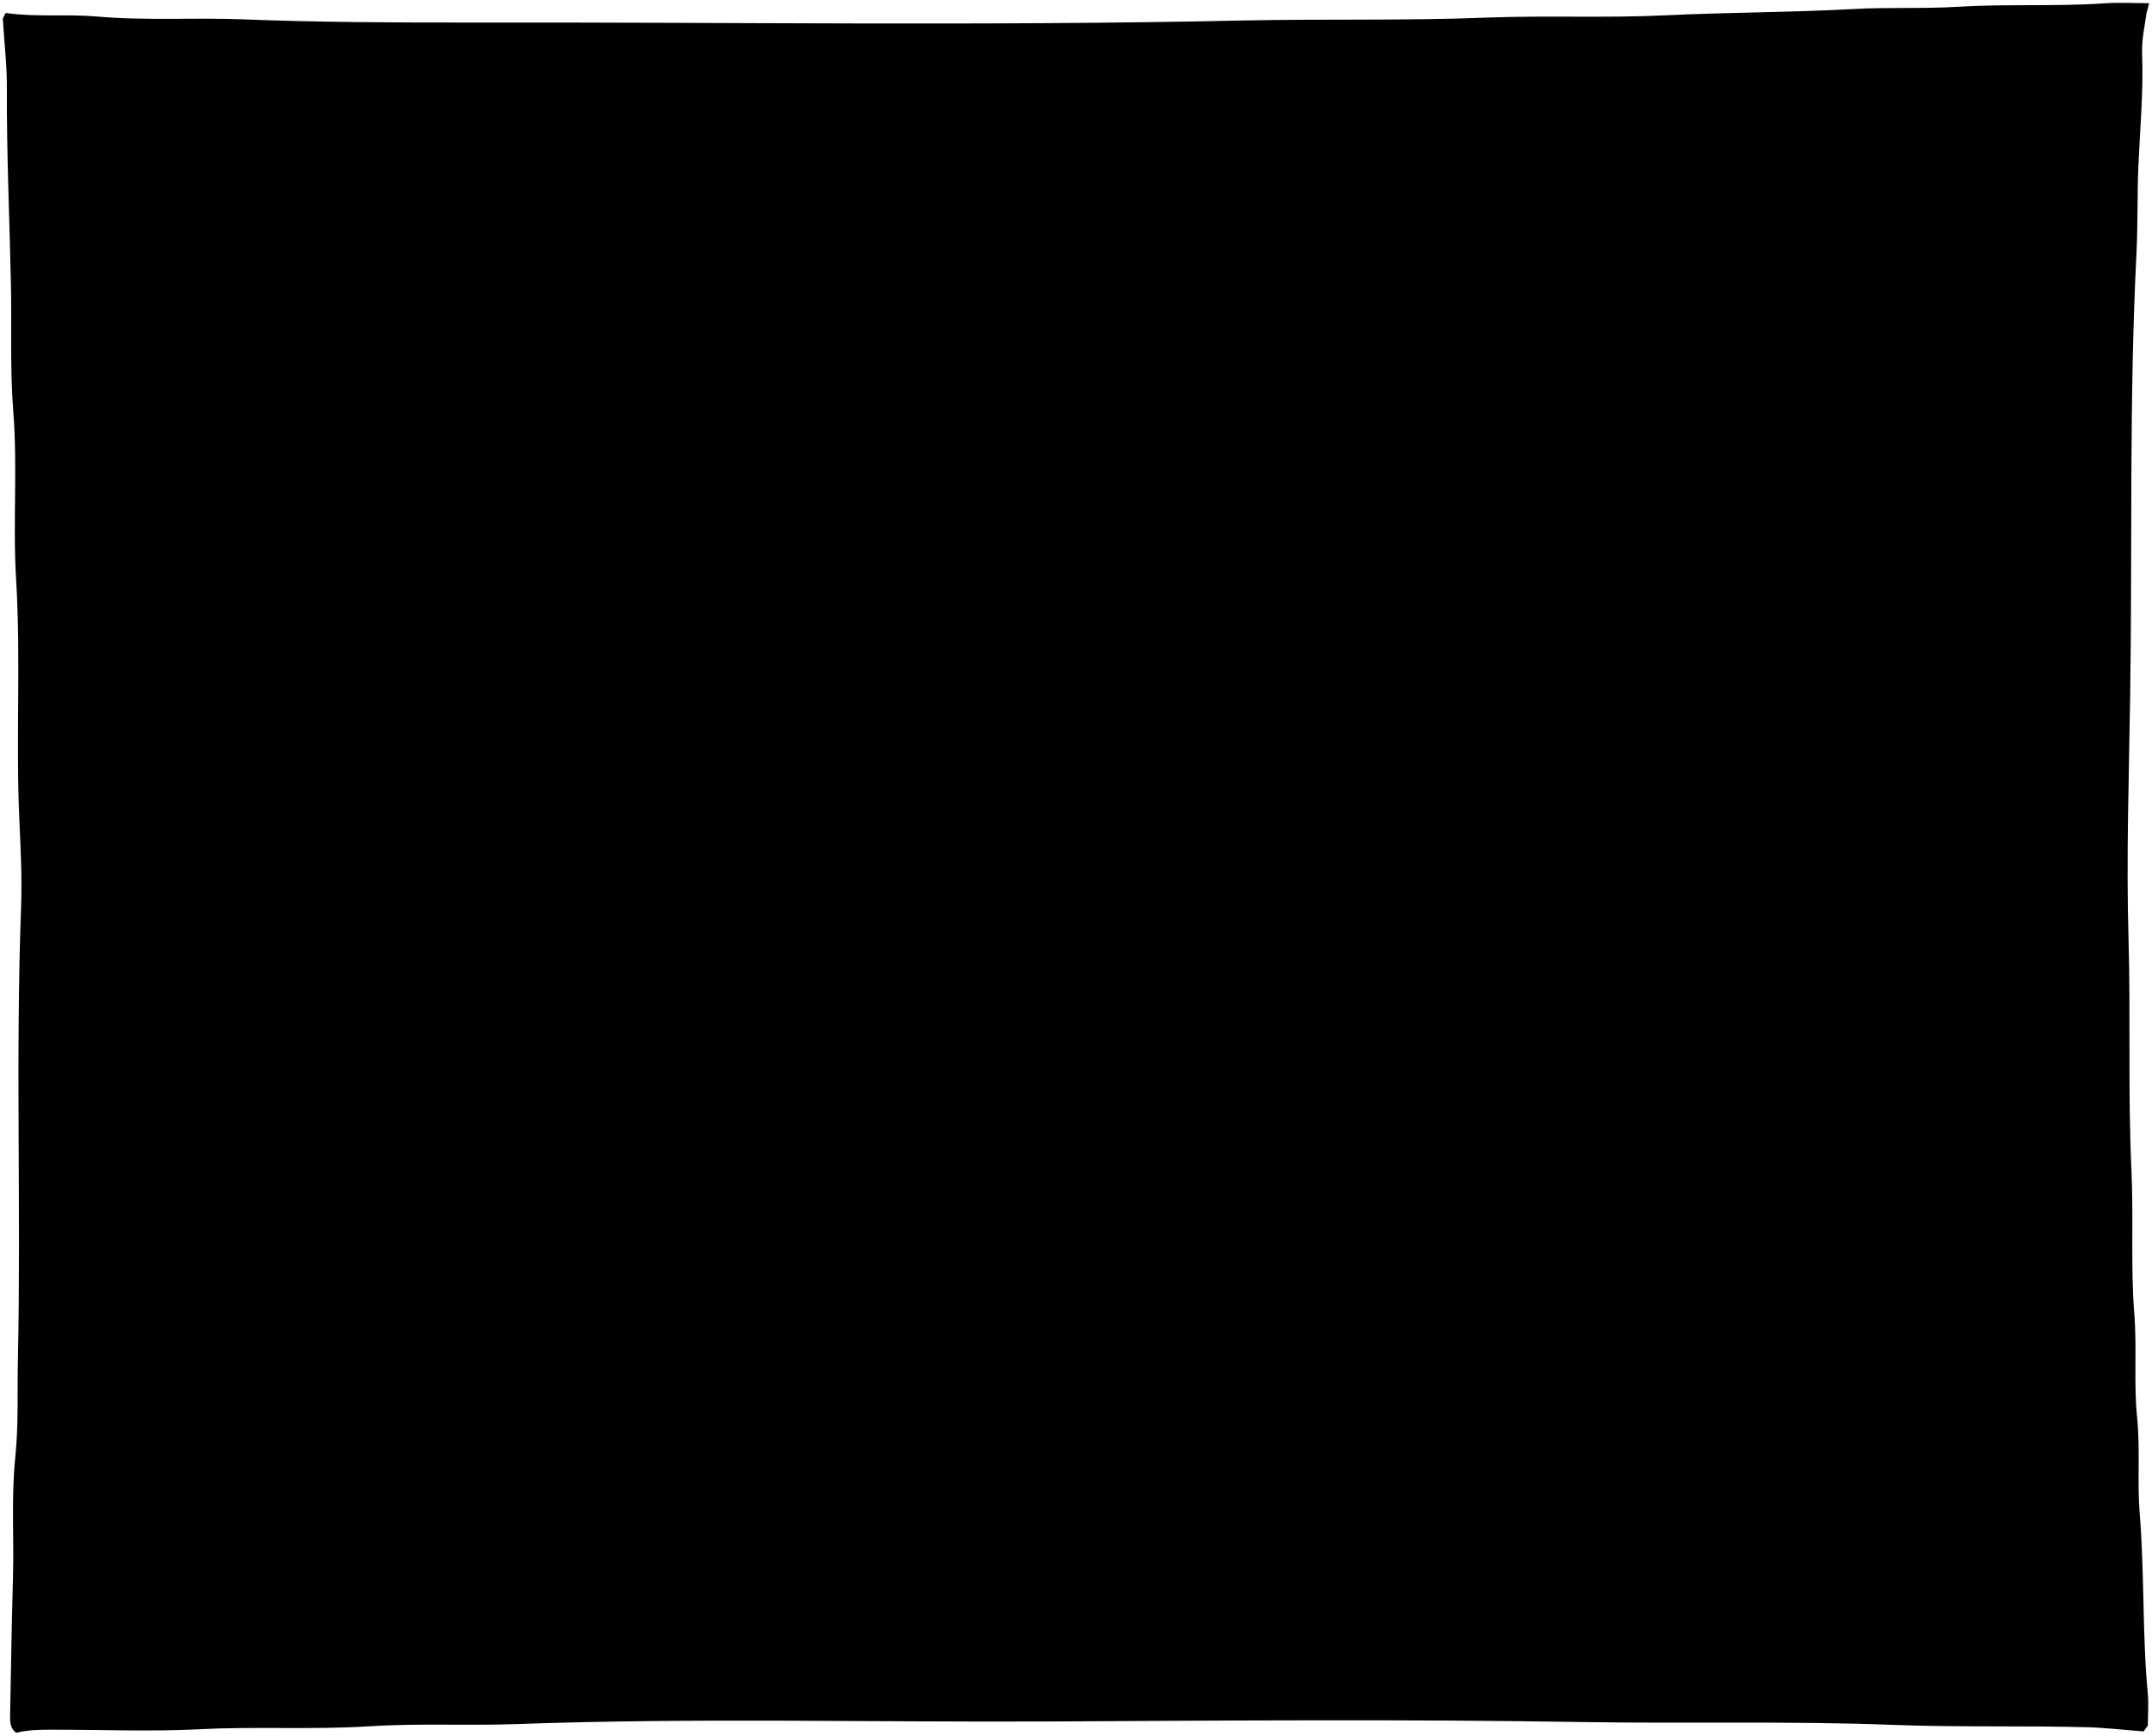
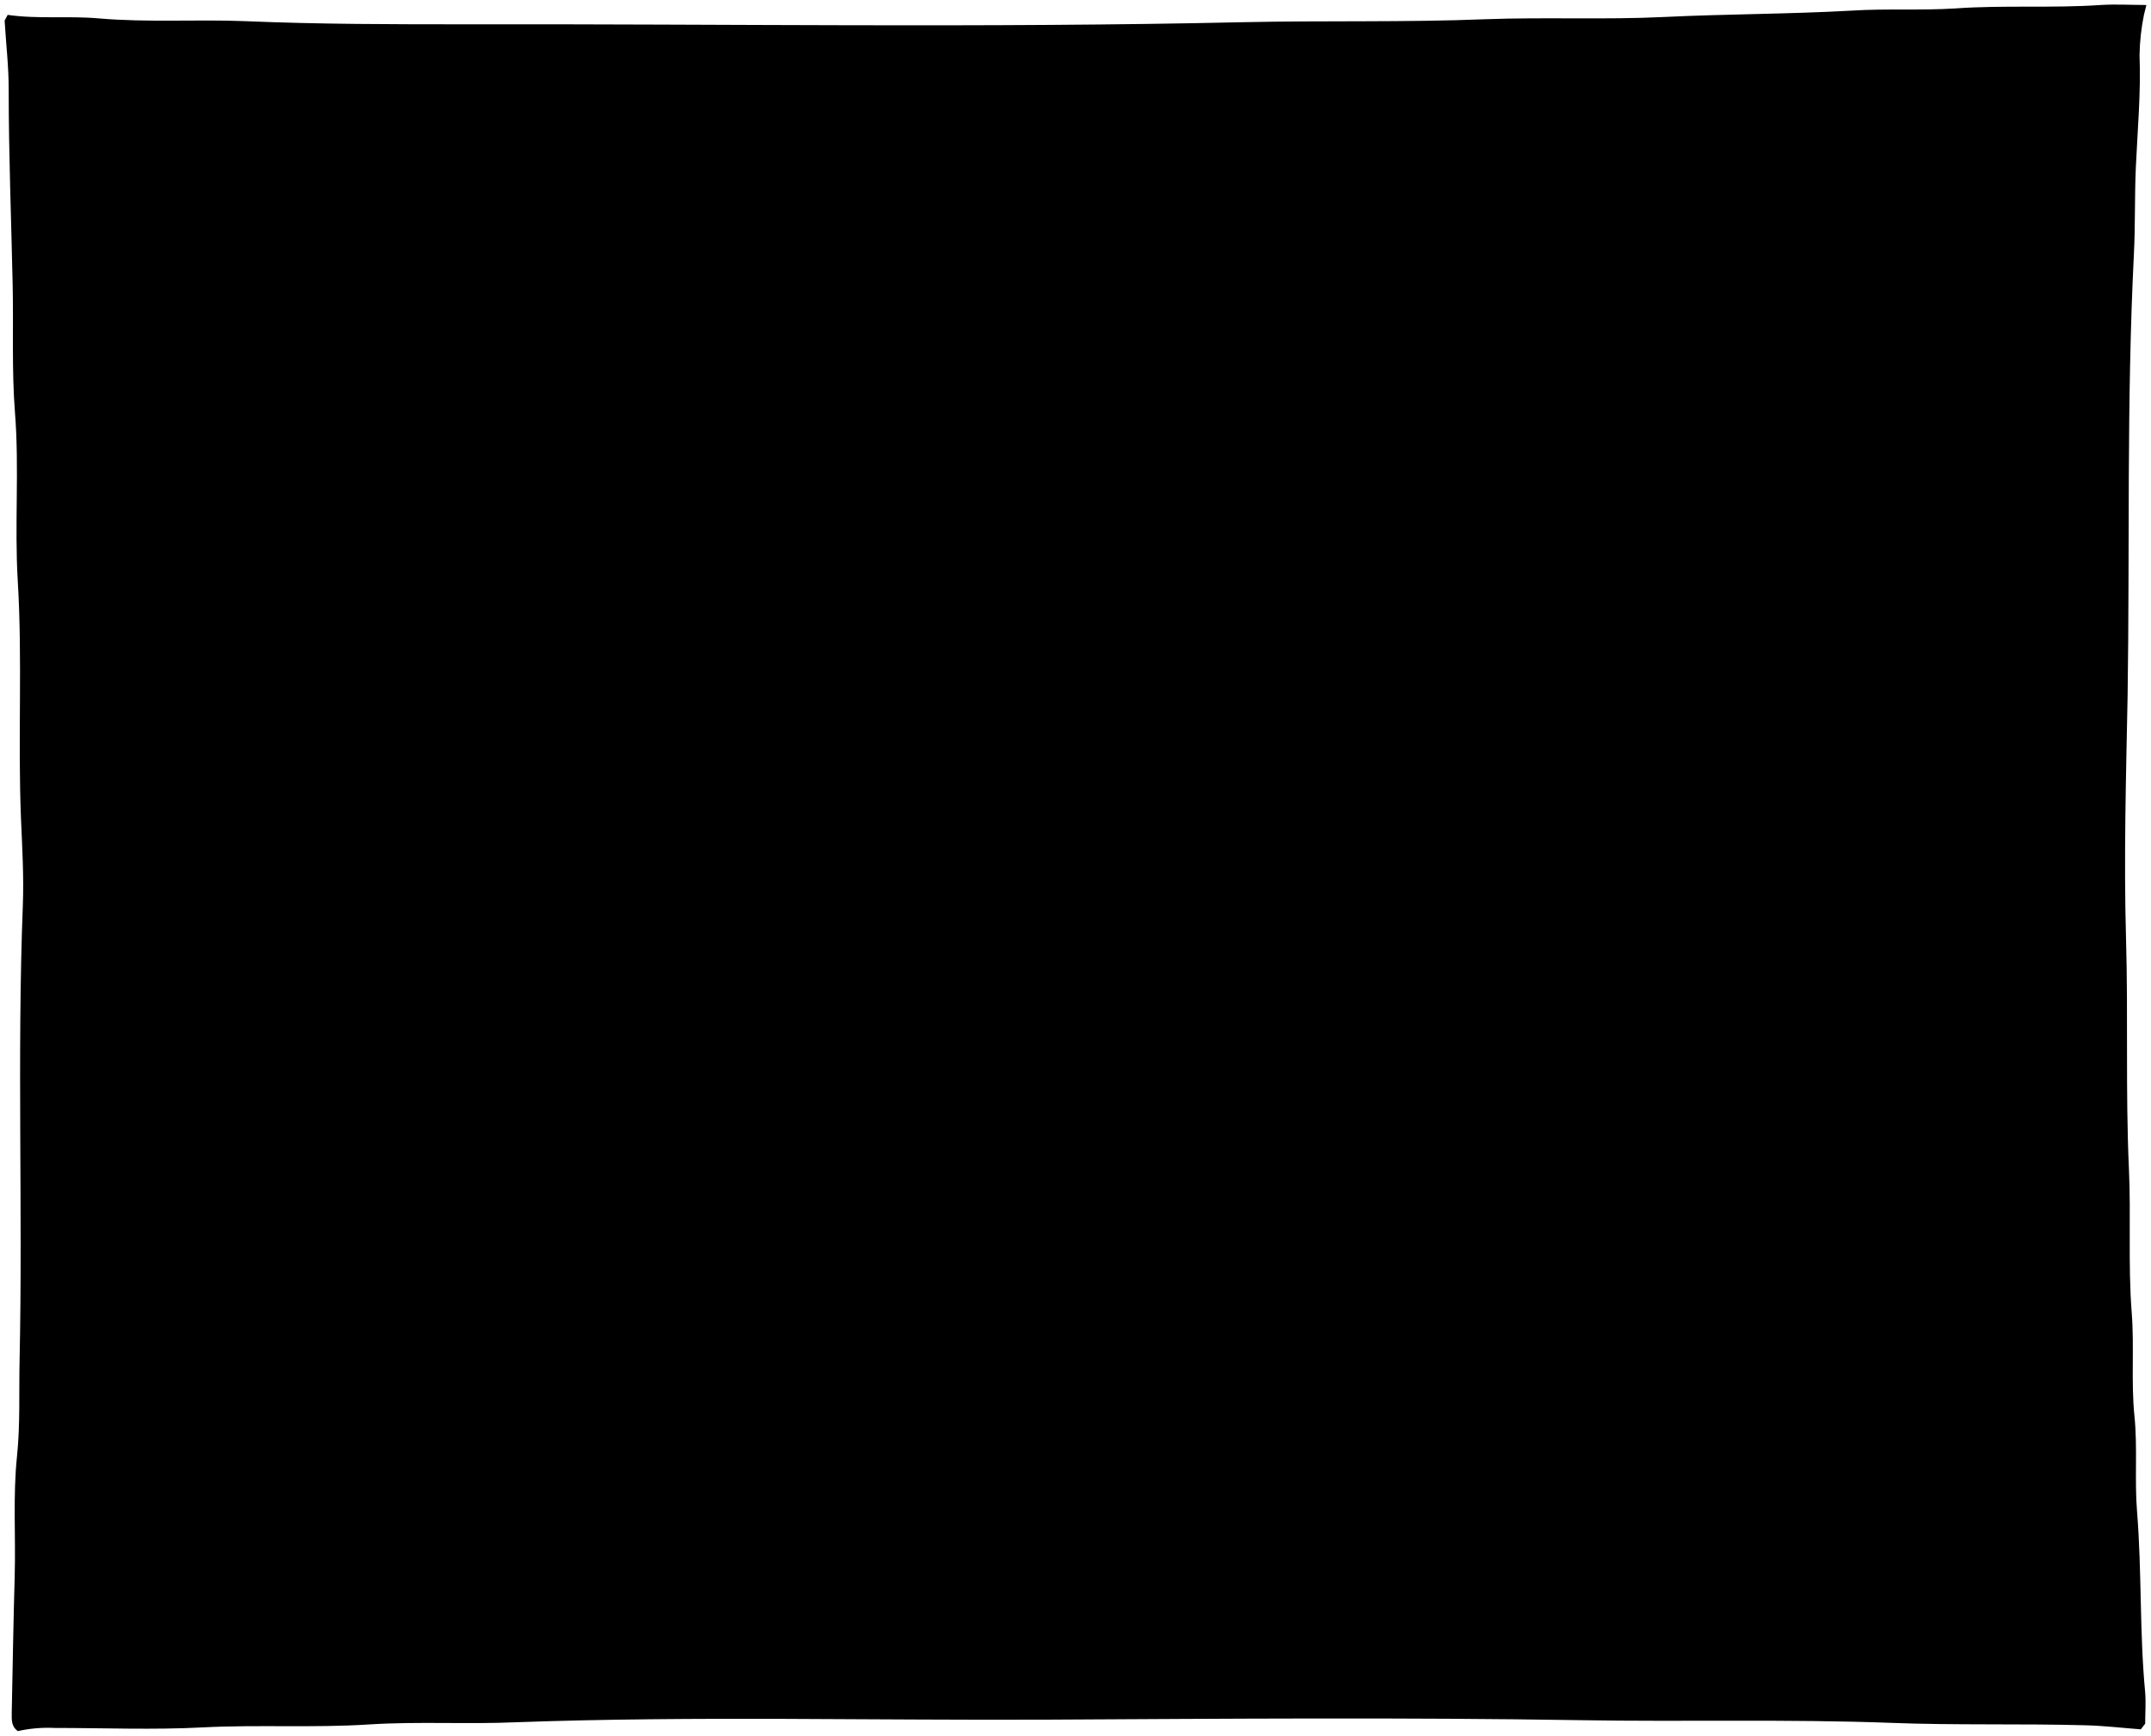
- <svg viewBox="0 0 754 608.21">
-   <rect class="wall" x="35.5" y="39.12" width="681" height="543" />
-   <rect class="table" x="35.5" y="381.12" width="681" height="201" />
-   <path class="appleRed" d="M485.5,253.62c-7.69-14.91-20.05-23-36.49-25.56-5.95-.91-11.46.72-17,2.16-3.07.79-6.24,1.18-9.2,3.12-1.64,1.07-5.18-.62-7.82-1.24a30.36,30.36,0,0,0-24.51,4.51c-12.37,8.08-21,17.87-27.64,31.83l54.65,49.68Z" />
-   <path class="pear" d="M547,303.62c4-12.68,4.35-25.52-1.72-37.39-4.32-8.44-4-16.5-2.31-25.11,1.14-5.77,2.8-11.76.92-17.46-4.71-14.24-16.21-16.35-28.89-12.53-6.17,1.85-10.06,6.54-13.45,11.53-7.75,11.38-18.27,19.71-29,28.06-13.67,10.68-21.2,25.13-23,42.41-.39,3.69-1.49,7.22-1.73,11-.27,4.18-.25,8.34-.32,12.51Z" />
-   <path class="orange" d="M329.5,330.12c14-15.67,50.5-56.18,55-61.07C373.8,249.72,357,240,336,236.66c-28.62-4.55-47.39,10.66-63,32Z" />
-   <path class="banana" d="M328,316.12c-12.77-10.83-24.54-22.38-34.32-36.28-6.49-9.24-12.69-18.5-17-28.79-4-9.59-8-19.23-10.85-29.38-4.23-15.15-12.2-28.07-25.74-37.16-5.51-3.7-10.17-8.43-11.29-15.86a11.31,11.31,0,0,0-5.75-8.11c-5.47-3-13.37.2-16,7.09-.74,1.92-1.86,4.2-1.41,6,3,11.7-.87,22.76-2.6,34a219,219,0,0,0-2.27,40c.31,10.11,1.72,20,2.92,30,1.32,10.9,3.23,21.83,7.79,32C212,310.87,328,316.12,328,316.12Z" />
-   <path class="bananaDisplayLine" d="M227.46,194.15c6.68,8.2,14.09,16,17.93,26a143.94,143.94,0,0,1,8.07,33c1.54,11.73,5.49,22.64,9.91,33.55,3.84,9.49,9.46,17.94,14.13,26.94" />
-   <path class="bowlBase" d="M438,400.62c.33,5,1,10,.88,15-.05,2.88-.7,5.78-3.32,8.07-6.82,5.94-15,8.3-23.56,9.94A178.14,178.14,0,0,1,376.5,437c-13.33-.17-26.61-1.58-39.5-5.38-9.51-2.8-12.92-7.51-13-17.5,0-4.16.64-8.37-.46-12.5Z" />
-   <path class="bowl" d="M194.44,314.64c4.8,19.83,13.38,37.61,27.56,52.48,5.63,5.91,11,12,17.95,16.58s14.83,7.72,22.56,10.9c13.3,5.47,27.54,7.22,41.51,9.94,10.75,2.09,21.6,4.12,32.5,4.86,8.62.58,17.31,1.07,26,1.21,18.19.29,36.42.27,54.48-1.7,11.88-1.3,23.73-3.64,35.57-5.44a232.34,232.34,0,0,0,34.38-7.58c15.44-4.81,29.11-13.29,41.64-23.69a91.72,91.72,0,0,0,20.71-24.71,100.22,100.22,0,0,0,12.29-34.86c1.16-7.43.63-14.7-.5-22.16-5.77.66-11,3-16.53,4.34A204,204,0,0,1,509,300c-15.22.87-30.35,2.57-45.5,4.08-5,.5-10,1.4-15,1.42-13.52.07-26.95,1.79-40.5,1.71-23.33-.14-46.68.11-70,1-22.71.86-45.34-.61-68-1.29-16.75-.51-33.39-3.1-50-5.35a110.11,110.11,0,0,1-26.5-7S192.68,307.35,194.44,314.64Z" />
-   <path class="grapes" d="M374,343.62c0,4.9,2.71,7.05,7,8.05.74.17,1.34.95,2,1.45l1-.5c-2,3.23-4.79,5.91-3.61,10.53,1.74,6.81,6.4,9,12.63,9.34-1,8,3.78,14,11.43,17.25,8.89,3.76,15.74.95,22-5.13,3.91-3.77,4.74-8.67,2.51-14,7.86-1.34,10.89-5.68,8.83-11.48,6.44-.51,7.79-6.13,10.07-10.57,2.62-5.1-2.34-15.41-7.9-17.45l3,.5c2.24-3.37,6.18-4.85,8.2-8.9,4.55-9.13,4.58-15.11-1.75-22.66,4.39-6.84,6.11-14.34.39-20.79-6-6.79-14.07-9.68-23.54-6.41-.77-9.46-5.54-15.49-14.81-17.18-8.25-1.5-16.86,3.39-22,11.94-15.58-7.46-25.94-.91-28.54,18.31a11.9,11.9,0,0,0-10.94,6.2c-4,6.57-2.15,13.4,5.58,17.29,2.57,1.29,3.39,2,2.95,4.71C356.94,324,362,331,372,332.56a11.82,11.82,0,0,1,5,1.56S373.93,338.83,374,343.62Z" />
+ <svg viewBox="0 0 232.67 187.76">
+   <rect class="wall" x="11.13" y="12.24" width="209.8" height="167.28" />
+   <rect class="table" x="11.13" y="117.6" width="209.8" height="61.92" />
+   <path class="appleRed" d="M149.76,78.33a14.32,14.32,0,0,0-11.24-7.88,12.81,12.81,0,0,0-5.23.66,8.79,8.79,0,0,0-2.84,1c-.5.33-1.59-.19-2.41-.38a9.36,9.36,0,0,0-7.55,1.38A22.9,22.9,0,0,0,112,82.89L128.81,98.2Z" />
+   <path class="pear" d="M168.71,93.73c1.24-3.91,1.34-7.86-.53-11.52a11.24,11.24,0,0,1-.71-7.74c.35-1.77.86-3.62.28-5.38-1.45-4.38-5-5-8.9-3.86a8,8,0,0,0-4.14,3.56c-2.39,3.5-5.63,6.07-8.93,8.64a18.41,18.41,0,0,0-7.09,13.07c-.12,1.13-.46,2.22-.54,3.38s-.07,2.57-.1,3.85Z" />
+   <path class="orange" d="M101.7,101.89c4.31-4.82,15.56-17.31,17-18.81-3.3-6-8.48-9-15-10C94.88,71.7,89.1,76.38,84.3,83Z" />
+   <path class="banana" d="M101.24,97.58A60.28,60.28,0,0,1,90.67,86.4a48.25,48.25,0,0,1-5.25-8.87,75.84,75.84,0,0,1-3.34-9A19.48,19.48,0,0,0,74.15,57a7.09,7.09,0,0,1-3.47-4.88,3.49,3.49,0,0,0-1.77-2.5c-1.69-.94-4.13.06-4.94,2.19a3.51,3.51,0,0,0-.43,1.83c.93,3.6-.27,7-.8,10.49A66.69,66.69,0,0,0,62,76.48c.1,3.11.53,6.17.9,9.23a34.11,34.11,0,0,0,2.4,9.87C65.51,96,101.24,97.58,101.24,97.58Z" />
+   <path class="bananaDisplayLine" d="M70.27,60c2,2.53,4.34,4.94,5.52,8a44.7,44.7,0,0,1,2.49,10.15,42,42,0,0,0,3,10.34c1.18,2.92,2.91,5.53,4.35,8.3" />
+   <path class="bowlBase" d="M135.13,123.61c.1,1.54.3,3.08.27,4.62a3.2,3.2,0,0,1-1,2.49,14.68,14.68,0,0,1-7.26,3.06,54.43,54.43,0,0,1-10.94,1A44.77,44.77,0,0,1,104,133.16c-2.93-.86-4-2.31-4-5.39a15.52,15.52,0,0,0-.15-3.85Z" />
+   <path class="bowl" d="M60.09,97.12a34.61,34.61,0,0,0,8.49,16.17,32.32,32.32,0,0,0,5.53,5.11,41.57,41.57,0,0,0,7,3.36c4.1,1.68,8.49,2.22,12.79,3.06a83.09,83.09,0,0,0,10,1.5c2.66.17,5.34.33,8,.37a136.1,136.1,0,0,0,16.78-.52c3.66-.41,7.31-1.12,11-1.68a72.1,72.1,0,0,0,10.59-2.33,38,38,0,0,0,12.83-7.3,28.14,28.14,0,0,0,6.38-7.62A30.82,30.82,0,0,0,173.2,96.5a22.31,22.31,0,0,0-.16-6.82A43.2,43.2,0,0,0,168,91,62.64,62.64,0,0,1,157,92.63c-4.69.26-9.35.79-14,1.25-1.54.16-3.08.43-4.62.44-4.16,0-8.3.55-12.48.53-7.18,0-14.38,0-21.56.3-7,.27-14-.18-20.95-.4A147.83,147.83,0,0,1,68,93.11,34.08,34.08,0,0,1,59.8,91,27.09,27.09,0,0,0,60.09,97.12Z" />
+   <path class="grapes" d="M115.39,106.05a2.36,2.36,0,0,0,2.17,2.48c.23,0,.42.29.62.45l.31-.16c-.61,1-1.48,1.82-1.11,3.25.54,2.1,2,2.77,3.89,2.87-.32,2.46,1.16,4.32,3.52,5.32,2.74,1.16,4.85.29,6.79-1.58a3.63,3.63,0,0,0,.77-4.31c2.43-.41,3.36-1.75,2.73-3.54,2-.16,2.4-1.89,3.1-3.25.8-1.58-.72-4.75-2.44-5.38l.93.15c.69-1,1.9-1.49,2.52-2.74,1.41-2.81,1.41-4.65-.54-7,1.36-2.11,1.89-4.42.12-6.4a6.36,6.36,0,0,0-7.25-2c-.23-2.91-1.7-4.77-4.56-5.29-2.54-.46-5.19,1-6.77,3.68-4.8-2.3-8-.28-8.8,5.64A3.67,3.67,0,0,0,108,90.19c-1.22,2-.66,4.13,1.72,5.33.79.39,1.05.61.91,1.45-.5,3,1.07,5.19,4.15,5.67a3.54,3.54,0,0,1,1.53.49A6.25,6.25,0,0,0,115.39,106.05Z" />
  <g class="grapeOverlapLine">
-     <path d="M432.5,330.62c.66,2.56,2.87,2.4,4.46,1.89a37.44,37.44,0,0,1,6-1.39" />
-     <path d="M364.5,302.12c-3.23,1.71-2.61,6.06-5.5,8" />
-     <path d="M425.5,273.62c-2.72,1.72-5.19,3.65-6,7" />
+     <path d="M133.43,102.05c.21.78.89.73,1.38.58a10.9,10.9,0,0,1,1.86-.43" />
+     <path d="M112.48,93.27c-1,.52-.8,1.86-1.69,2.46" />
+     <path d="M131.28,84.49a3.61,3.61,0,0,0-1.85,2.15" />
  </g>
-   <path class="peach" d="M604,342.12c-3.74-1.17-7.37,2.25-10.4,1.2-3.48-1.2-6.24-4.87-10.12-5.56a23.49,23.49,0,0,0-9.51.74c-8.86,2.11-15.43,6.91-21.1,14A47.69,47.69,0,0,0,542,381.62c-.23,6.82,1.69,13,4.56,19,4.1,8.56,8.87,16.7,18.53,19.88,3.92,1.29,8.1,2.82,12.46,1.61a5.45,5.45,0,0,1,3.52.47c7.19,2.58,14.41,1.29,21.46-.52,9-2.31,16.36-7.23,22.65-14.32,5.63-6.36,7.33-13.92,8.73-21.64a74.35,74.35,0,0,0,.79-13.48c-.07-12.83-14.32-30-28.15-31-.67-.05-1.5-.34-2,.48Z" />
+   <path class="peach" d="M186.27,105.59c-1.15-.36-2.27.69-3.21.37s-1.92-1.5-3.12-1.71a7.31,7.31,0,0,0-2.92.22,11.43,11.43,0,0,0-6.5,4.32,14.68,14.68,0,0,0-3.37,9,12.36,12.36,0,0,0,1.41,5.85c1.26,2.64,2.73,5.15,5.7,6.13a6.55,6.55,0,0,0,3.84.49,1.66,1.66,0,0,1,1.09.15c2.21.79,4.44.39,6.61-.16a13.77,13.77,0,0,0,7-4.42c1.73-2,2.26-4.28,2.69-6.66a22.86,22.86,0,0,0,.24-4.15c0-4-4.41-9.25-8.67-9.55-.21,0-.46-.1-.62.15Z" />
  <g class="peachCreaseLine">
-     <path d="M594,344.12c-9.71,4.41-14.73,12.94-19,22a46.78,46.78,0,0,0-4.54,23.48" />
-     <path d="M568.5,409.62a15.12,15.12,0,0,0,9.5,10.5" />
+     <path d="M183.19,106.21c-3,1.36-4.54,4-5.84,6.78a14.31,14.31,0,0,0-1.4,7.23" />
+     <path d="M175.33,126.38a4.68,4.68,0,0,0,2.93,3.24" />
  </g>
-   <path class="olive" d="M525.5,394.62c-6.77,1.4-13.87,2.14-19,7.53-8.52,9-7.63,23.1,4.5,29.92,11.29,6.35,23.37,5.1,34.88,1.29a16.4,16.4,0,0,0,11.44-14.75c.39-7.3-1.67-13.92-8.3-18.56-7.07-4.95-14.88-5.7-23-5.43Z" />
-   <path class="kiwi" d="M165,376.12a38.58,38.58,0,0,1-3.49-2c-15.28-11.13-32.31-4.28-42,8-13.82,17.61.24,34.31,15.06,38.68,3.9,1.15,9.25,1.89,13.34.58,15.21-.84,20.22-7.23,29.07-13.29Z" />
-   <path class="appleGreen" d="M205,422.62c12.51.29,24.91-.11,36-7,12.74-7.94,19.66-20.07,19.1-34.47-.51-12.94-8-23.29-20.08-29.54-11-5.68-22.08-7-33.51-1.47-2.58,1.25-4.78-.39-7-1.09-8.82-2.81-16.7-1.68-24.59,3.47-12.87,8.4-18.15,20.26-17.92,35.11.14,9.34,4.36,16.93,11.07,22.91,6.23,5.54,13.29,10.12,21.93,11,4.81.52,9.58,1.88,14.49,1.05Z" />
-   <path class="frame" d="M78.5,529.62c.41-8.16-.14-16.31.79-24.52,1.16-10.24.27-20.63,1-31,1.08-15.11.75-30.34,1-45.49.66-49.33.13-98.67.3-148,.09-25.84-.37-51.67-1-77.5-.4-15.33-.36-30.67-.7-46-.55-25.16-1.62-50.32-1.61-75.25,3.1-2.38,6.1.33,9.31.38,14.83.21,29.65-.56,44.52.7,14.26,1.22,28.65.61,43,.93,49.15,1.1,98.32-.07,147.5,1,33.8.74,67.65.88,101.5-.59,31.46-1.36,63-.07,94.5-.84q47.72-1.16,95.49-1.37c6,0,12-.38,18-.69,15.3-.78,30.66-.26,46-.26-.49,7.5-1.38,15-1.44,22.5-.41,52.83.64,105.67-1,158.5-.87,27.67.77,55.33,1,83,.24,26,.14,52,.62,78,.61,33.65,1.42,67.32,1.24,101,0,2.67,1.45,5.33,0,8.1-10.44-.6-20.93-.21-31.46-.87-20.29-1.27-40.66-.59-61-1-51.16-.89-102.33-.64-153.5-1.11-68.83-.63-137.67-.62-206.5.83-26.5.56-53-.55-79.51.8-22.79,1.17-45.68-.47-68.49,1.2ZM753,1.12c-5.33,0-10.69-.31-16,.06-17,1.16-34,.14-51,1.19-12.2.76-24.37.11-36.52.79-22,1.21-44,1.15-66,2.21-20.86,1-41.69,0-62.51.8-28.33,1.12-56.67.42-85,1-90.83,2-181.67.55-272.5.73-26,0-52-.08-78-1.11-17.19-.69-34.41.51-51.49-1-10.7-.93-21.4.29-32-1.25l-1,2C1.5,14.79,2.46,23,2.41,31.12c-.11,22.68.93,45.34,1.41,68,.33,15-.36,30.06.83,45,1.56,19.68-.21,39.38,1,59,1.68,27.84-.12,55.7,1.1,83.5.45,10.18,1,20.37.66,30.51-2,53.16,0,106.34-1.14,159.5-.25,11.32.26,22.73-.91,34-1.46,14-.42,28-.81,42-.45,16-.7,32-1,48,0,2.38-.25,4.82,2.14,6.59,4.14-1.09,8.49-1.11,12.86-1.1,17.33,0,34.7.71,52-.18,19.52-1,39.06.23,58.5-1,17.36-1.13,34.68-.17,52-.79,62.49-2.25,125-.6,187.5-.92,62-.32,124-.81,186,.21,36.34.61,72.69-.43,109,1,22.69.86,45.35.21,68,.82,6.51.18,13,1,19.5,1.45l1.5-2c0-3.67.3-7.36,0-11-2-21.13-1.14-42.37-2.87-63.52-.9-11.12.25-22.3-.9-33.51-1.23-12.08,0-24.29-1-36.49-1.3-16.77-.19-33.64-1-50.5-1.22-26.79-.24-53.65-1-80.5-.82-28.47.15-57,.57-85.49.78-51.67-.39-103.36,2.21-155,.51-10.16.23-20.33.67-30.51.57-13.14,1.81-26.31,1.3-39.49-.18-4.76.88-9.35,1.53-14Z" />
+   <path class="olive" d="M162.08,121.76c-2.08.44-4.27.66-5.84,2.32a5.73,5.73,0,0,0,1.39,9.22c3.47,2,7.2,1.57,10.74.4a5.07,5.07,0,0,0,3.53-4.55,6.09,6.09,0,0,0-2.56-5.71,11.11,11.11,0,0,0-7.1-1.68Z" />
+   <path class="kiwi" d="M51,116.06a8.75,8.75,0,0,1-1.07-.62C45.24,112,40,114.13,37,117.92c-4.26,5.43.07,10.57,4.63,11.92a7.68,7.68,0,0,0,4.12.18c4.68-.26,6.22-2.23,8.95-4.1Z" />
+   <path class="appleGreen" d="M63.35,130.39c3.85.09,7.67,0,11.08-2.16a11.65,11.65,0,0,0,5.89-10.62c-.16-4-2.47-7.17-6.19-9.1-3.38-1.75-6.8-2.16-10.32-.45-.8.38-1.48-.12-2.15-.34a8.38,8.38,0,0,0-7.58,1.07c-4,2.59-5.59,6.24-5.52,10.82a9.44,9.44,0,0,0,3.41,7,12.23,12.23,0,0,0,6.76,3.41,16.29,16.29,0,0,0,4.46.32Z" />
+   <path class="frame" d="M24.38,163.35c.12-2.51-.05-5,.24-7.55.35-3.16.08-6.36.31-9.55.33-4.65.23-9.34.29-14,.21-15.2,0-30.4.09-45.6,0-8-.11-15.92-.32-23.87-.12-4.73-.11-9.45-.21-14.18-.17-7.75-.5-15.5-.5-23.18.95-.73,1.88.1,2.87.12,4.57.06,9.13-.18,13.71.21,4.4.38,8.83.19,13.25.29,15.14.34,30.29,0,45.44.31,10.41.22,20.84.27,31.27-.18,9.69-.42,19.4,0,29.11-.26s19.61-.37,29.42-.42c1.85,0,3.7-.12,5.55-.22,4.71-.24,9.44-.08,14.17-.08-.16,2.31-.43,4.62-.45,6.93-.12,16.28.2,32.56-.32,48.83-.26,8.53.24,17,.32,25.57.07,8,0,16,.19,24,.19,10.36.44,20.74.38,31.11,0,.82.45,1.64,0,2.49-3.21-.18-6.45-.06-9.69-.26-6.25-.39-12.53-.19-18.79-.3-15.76-.27-31.52-.19-47.29-.34-21.2-.19-42.41-.19-63.61.26-8.17.17-16.33-.17-24.5.24-7,.36-14.07-.14-21.1.37ZM232.17.54c-1.64,0-3.29-.1-4.93,0-5.23.36-10.49,0-15.71.37-3.75.24-7.5,0-11.25.24-6.77.38-13.56.36-20.32.69-6.43.31-12.85,0-19.26.24-8.73.35-17.46.13-26.19.32-28,.63-56,.18-83.95.23-8,0-16,0-24-.34-5.3-.21-10.6.16-15.87-.3-3.29-.29-6.59.09-9.86-.38L.5,2.23c.15,2.52.45,5,.44,7.55,0,7,.28,14,.43,21,.1,4.62-.11,9.26.25,13.86.48,6.06-.06,12.13.3,18.18.52,8.57,0,17.15.35,25.72.13,3.13.32,6.27.2,9.4-.63,16.37,0,32.76-.35,49.13-.08,3.49.08,7-.28,10.47-.45,4.33-.13,8.64-.25,12.95-.14,4.93-.22,9.86-.32,14.79,0,.73-.08,1.48.66,2a15,15,0,0,1,4-.34c5.34,0,10.69.22,16-.06,6-.31,12,.07,18-.32,5.35-.34,10.68,0,16-.24,19.25-.69,38.51-.18,57.77-.28,19.1-.1,38.2-.25,57.3.06,11.19.19,22.39-.13,33.57.29,7,.27,14,.07,21,.26,2,.05,4,.29,6,.44l.47-.61c0-1.13.09-2.27,0-3.39-.62-6.51-.35-13-.88-19.57-.28-3.42.07-6.87-.28-10.32-.38-3.72,0-7.48-.3-11.24-.4-5.17-.06-10.37-.3-15.56-.37-8.25-.07-16.53-.31-24.8-.25-8.77,0-17.56.17-26.34.24-15.91-.12-31.84.68-47.75.16-3.13.07-6.26.21-9.4.18-4,.56-8.1.4-12.16a23.89,23.89,0,0,1,.47-4.31Z" />
</svg>
